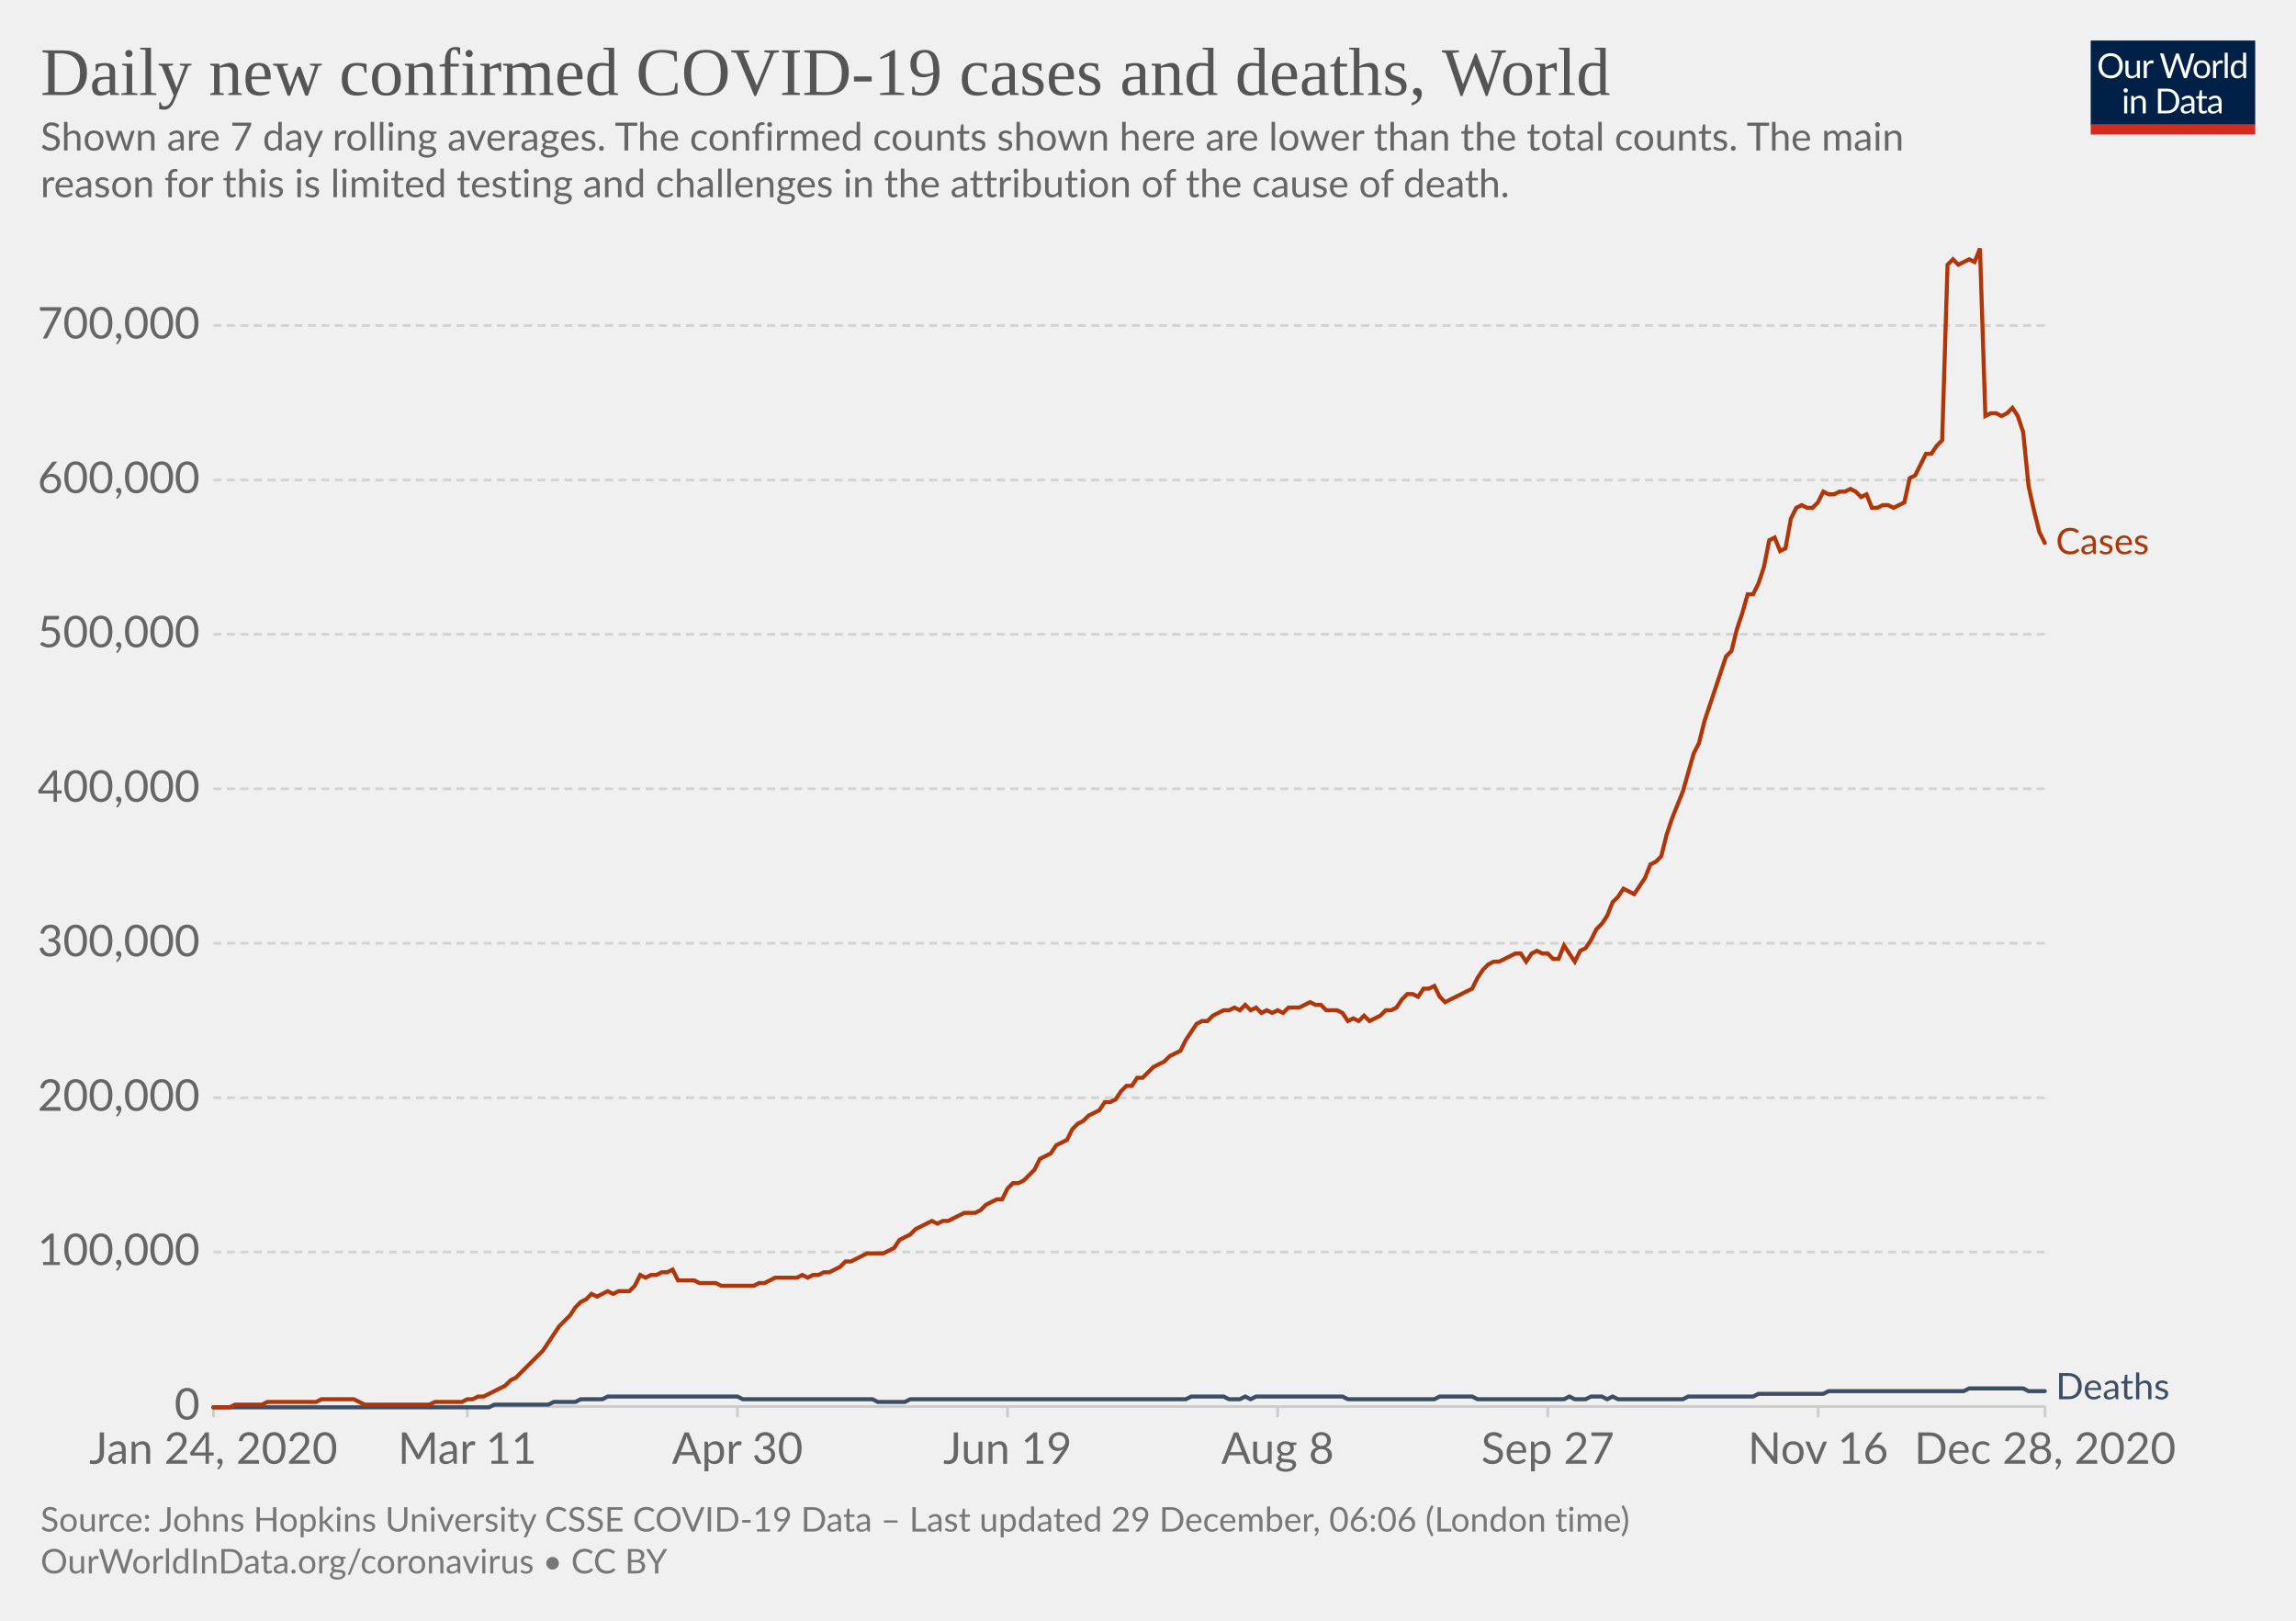
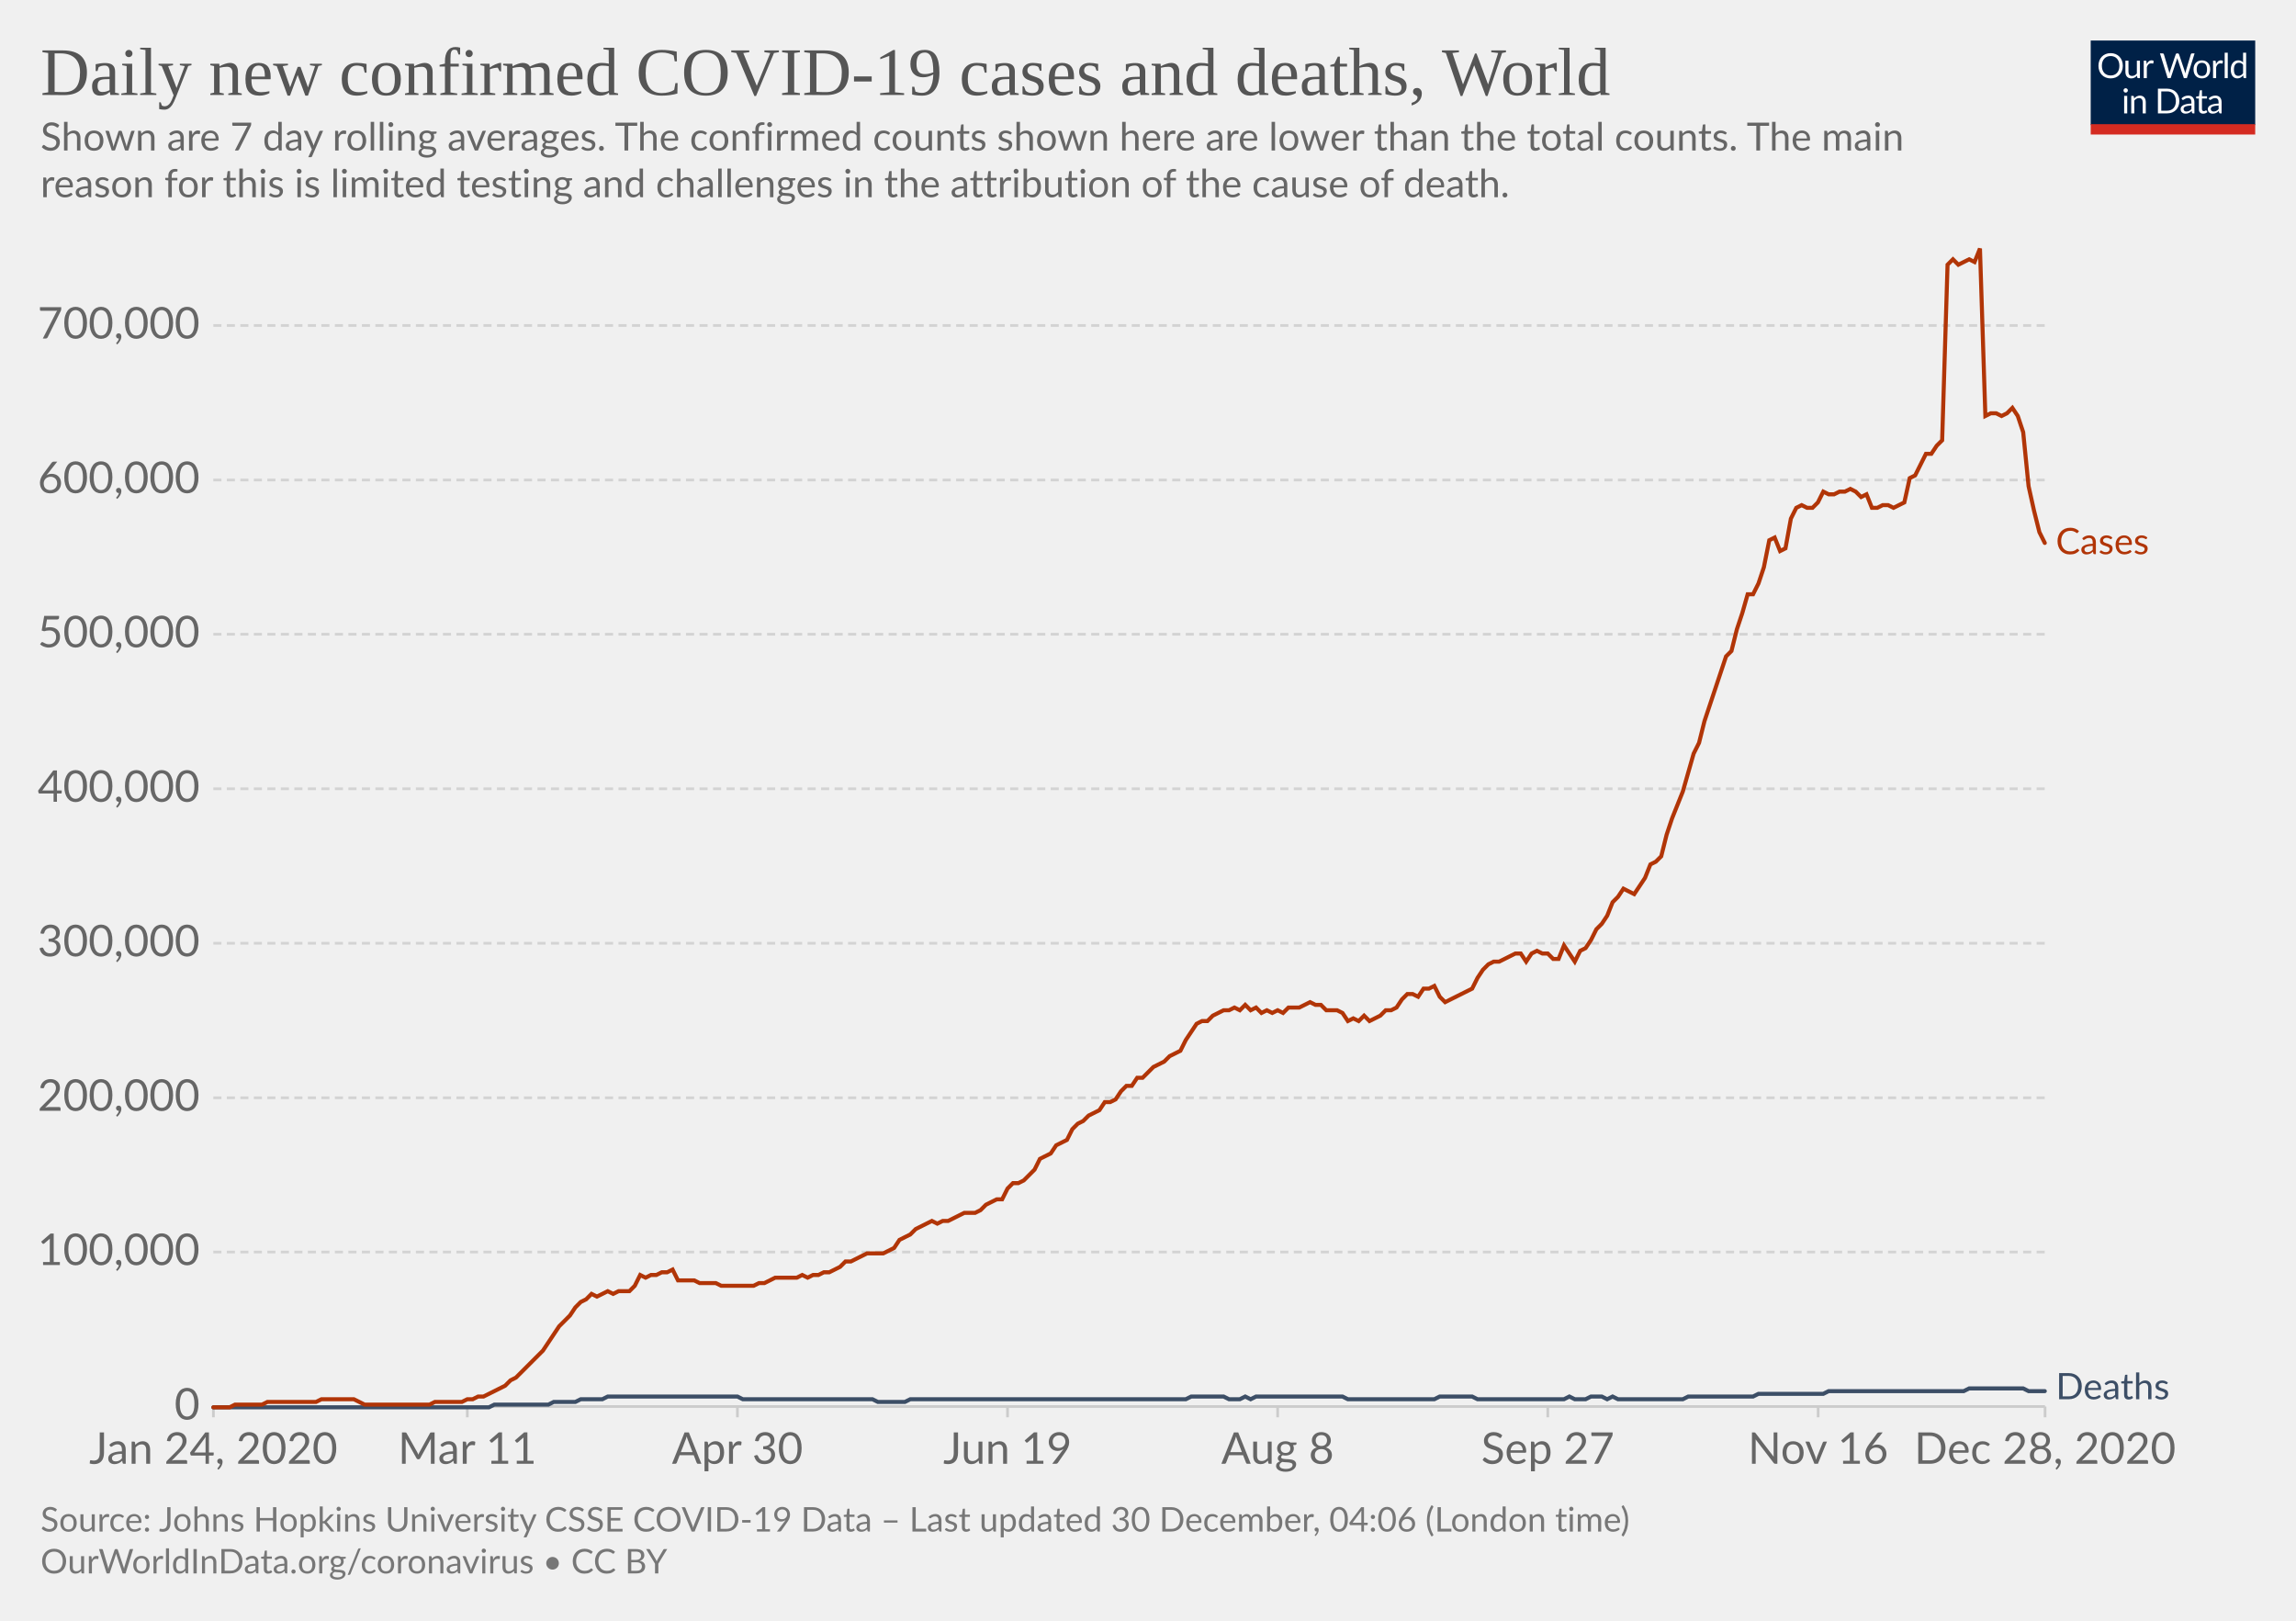
<svg xmlns="http://www.w3.org/2000/svg" version="1.1" style="background-color:#fff;-webkit-font-smoothing:antialiased" width="850" height="600" viewBox="0 0 850 600" font-family="Lato,'Helvetica Neue',Helvetica,Arial,sans-serif" font-size="18" text-rendering="optimizeLegibility">
  <g class="HeaderView">
    <g transform="matrix(.29 0 0 .29 774 15)">
      <svg width="210" height="120" viewBox="0 0 210 120" fill="none">
        <g clip-path="url(#clip0)">
          <path d="M0 0h210v107.89H0V0z" fill="#002147" />
          <path d="M40.98 32.25c0 2.36-.38 4.53-1.12 6.51a14.26 14.26 0 01-8.1 8.4c-1.9.78-4.02 1.17-6.34 1.17a16.6 16.6 0 01-6.33-1.17 14.31 14.31 0 01-8.08-8.4 18.29 18.29 0 01-1.12-6.51c0-2.36.38-4.53 1.12-6.5a14.32 14.32 0 018.07-8.44c1.92-.8 4.03-1.19 6.34-1.19 2.32 0 4.43.4 6.34 1.19 1.92.8 3.56 1.9 4.93 3.34a14.87 14.87 0 013.17 5.1 18.1 18.1 0 011.12 6.5zm-4.38 0c0-1.94-.26-3.68-.8-5.22a10.91 10.91 0 00-2.24-3.89 9.68 9.68 0 00-3.52-2.46 11.95 11.95 0 00-4.62-.86c-1.68 0-3.21.28-4.6.86a9.88 9.88 0 00-3.54 2.46 10.91 10.91 0 00-2.24 3.9c-.53 1.53-.8 3.27-.8 5.2 0 1.94.27 3.68.8 5.22a11.17 11.17 0 002.24 3.9 10.01 10.01 0 003.55 2.44c1.38.56 2.9.83 4.6.83 1.7 0 3.24-.27 4.61-.83a9.8 9.8 0 003.52-2.44 11.17 11.17 0 002.25-3.9c.53-1.54.8-3.28.8-5.21zm26.22-6.54V48H60.5c-.56 0-.9-.27-1.05-.81l-.31-2.4a12.45 12.45 0 01-3.26 2.6c-1.2.64-2.58.96-4.13.96-1.22 0-2.3-.2-3.24-.6a6.52 6.52 0 01-2.33-1.7 7.37 7.37 0 01-1.43-2.67c-.3-1.04-.46-2.2-.46-3.45V25.7h3.91v14.22c0 1.68.38 2.99 1.15 3.91.77.93 1.96 1.39 3.54 1.39 1.16 0 2.24-.27 3.23-.82a10.42 10.42 0 002.8-2.28V25.7h3.91zm8.61 4.47a9.94 9.94 0 012.6-3.56 5.64 5.64 0 013.76-1.3c.47 0 .92.05 1.34.15.44.1.83.27 1.17.49l-.3 2.92c-.09.37-.3.55-.66.55-.2 0-.5-.04-.9-.13a6.21 6.21 0 00-3.24.18c-.54.2-1.03.5-1.47.92-.42.4-.81.9-1.17 1.5-.33.58-.64 1.26-.92 2.02V48H67.7V25.71h2.25c.42 0 .72.08.88.25.16.16.27.44.33.83l.26 3.39zm61.16-13.7L122.75 48h-3.82l-7.99-24.05a21.95 21.95 0 01-.42-1.58 38.36 38.36 0 01-.44 1.58L102.05 48h-3.83L88.4 16.47h3.54c.38 0 .7.1.95.29.26.2.43.43.5.73l6.52 21.9c.1.4.2.83.28 1.28.1.46.2.94.29 1.46l.3-1.46c.12-.47.25-.9.38-1.27l7.41-21.91c.1-.25.26-.48.51-.69.27-.22.58-.33.95-.33h1.23c.38 0 .69.1.92.29.24.2.41.43.53.73l7.4 21.9a28.4 28.4 0 01.68 2.62 29.52 29.52 0 01.52-2.61l6.54-21.91c.07-.27.23-.5.48-.7.27-.21.58-.32.95-.32h3.32zm9.35 8.88c1.63 0 3.1.27 4.4.82a9.43 9.43 0 015.46 5.94c.5 1.4.74 2.98.74 4.73 0 1.76-.25 3.34-.74 4.75a9.43 9.43 0 01-5.46 5.92c-1.3.52-2.77.79-4.4.79-1.64 0-3.12-.27-4.44-.8a9.42 9.42 0 01-3.35-2.3c-.92-1-1.63-2.2-2.13-3.61-.49-1.41-.73-3-.73-4.75s.24-3.33.73-4.73c.5-1.43 1.2-2.64 2.13-3.63a9.4 9.4 0 013.35-2.31c1.32-.55 2.8-.82 4.44-.82zm0 19.89c2.2 0 3.84-.73 4.93-2.2 1.08-1.48 1.63-3.54 1.63-6.18 0-2.66-.55-4.72-1.63-6.2-1.09-1.49-2.73-2.23-4.93-2.23-1.12 0-2.09.2-2.93.57a5.7 5.7 0 00-2.06 1.65 7.5 7.5 0 00-1.24 2.67c-.26 1.04-.4 2.22-.4 3.54 0 2.64.55 4.7 1.64 6.18 1.1 1.47 2.76 2.2 4.99 2.2zm17.97-15.07a9.94 9.94 0 012.6-3.56 5.64 5.64 0 013.76-1.3c.47 0 .91.05 1.34.15.44.1.83.27 1.16.49l-.28 2.92c-.09.37-.31.55-.66.55-.2 0-.5-.04-.9-.13a6.2 6.2 0 00-3.24.18c-.54.2-1.03.5-1.47.92-.43.4-.82.9-1.17 1.5a13.1 13.1 0 00-.92 2.02V48h-3.94V25.71h2.24c.43 0 .72.08.88.25.17.16.28.44.33.83l.27 3.39zm15.04-14.59V48h-3.92V15.6h3.92zm19.55 15.43a6.22 6.22 0 00-2.38-2.05 6.7 6.7 0 00-2.86-.6c-2.07 0-3.66.75-4.77 2.23-1.12 1.48-1.68 3.6-1.68 6.33 0 1.46.13 2.7.38 3.74a7.29 7.29 0 001.1 2.56 4.35 4.35 0 001.78 1.45c.7.3 1.5.46 2.4.46 1.29 0 2.41-.3 3.36-.88a9.6 9.6 0 002.67-2.49V31.02zm3.91-15.43V48h-2.33c-.56 0-.9-.27-1.06-.81l-.35-2.71a12.13 12.13 0 01-3.25 2.77 8.28 8.28 0 01-4.23 1.06 7.31 7.31 0 01-6.14-2.9c-.73-.96-1.3-2.15-1.69-3.57a18.35 18.35 0 01.07-9.48 11.29 11.29 0 011.89-3.7 8.7 8.7 0 017.06-3.34 7.96 7.96 0 016.12 2.62V15.59h3.91zM46.61 70.71V93H42.7V70.71h3.91zm.84-7c0 .39-.08.75-.24 1.09a2.81 2.81 0 01-1.52 1.47 2.67 2.67 0 01-2.16 0 2.9 2.9 0 01-1.45-1.47 2.67 2.67 0 010-2.16c.15-.35.35-.65.6-.9.25-.27.53-.47.85-.62a2.67 2.67 0 012.16 0c.35.15.65.35.9.62.27.25.47.55.62.9.16.34.24.7.24 1.08zm7.97 10.24c.49-.54 1-1.04 1.54-1.48a9.85 9.85 0 013.66-1.84 8.96 8.96 0 015.43.35c.94.4 1.72.97 2.33 1.71a7.36 7.36 0 011.43 2.67c.32 1.04.49 2.19.49 3.45V93h-3.94V78.81c0-1.69-.4-3-1.17-3.92-.76-.93-1.93-1.4-3.5-1.4a6.6 6.6 0 00-3.25.83c-1 .56-1.92 1.31-2.77 2.27V93h-3.94V70.71h2.35c.56 0 .9.28 1.04.82l.3 2.42zm57.7 3.3c0 2.36-.37 4.5-1.11 6.44a14.3 14.3 0 01-3.17 4.98 14.1 14.1 0 01-4.93 3.2c-1.9.76-4.02 1.13-6.33 1.13H85.8V61.47h11.77c2.31 0 4.42.39 6.33 1.15a13.8 13.8 0 018.1 8.18 17.75 17.75 0 011.12 6.45zm-4.37 0c0-1.94-.26-3.67-.8-5.2a10.94 10.94 0 00-2.23-3.87 9.57 9.57 0 00-3.53-2.42 12.23 12.23 0 00-4.61-.83h-7.5v24.62h7.5c1.7 0 3.24-.28 4.61-.84a9.7 9.7 0 003.53-2.4 10.94 10.94 0 002.24-3.87c.53-1.53.8-3.26.8-5.2zm19.8 5.72c-1.8.06-3.34.2-4.62.44-1.26.22-2.3.51-3.1.88-.8.36-1.37.8-1.74 1.3-.35.5-.53 1.05-.53 1.67 0 .58.1 1.1.3 1.52a3 3 0 00.76 1.05c.34.27.73.46 1.17.6.45.11.94.17 1.45.17a7.28 7.28 0 003.5-.81 11.95 11.95 0 002.82-2.2v-4.62zm-12.65-9.11a12.73 12.73 0 013.98-2.66c1.43-.59 3-.88 4.73-.88 1.25 0 2.36.2 3.33.61a6.81 6.81 0 013.94 4.38c.33 1.04.5 2.19.5 3.43V93h-1.74a1.8 1.8 0 01-.88-.18c-.2-.13-.36-.38-.48-.74l-.44-2.12c-.59.55-1.16 1.03-1.72 1.46a9.48 9.48 0 01-3.74 1.7c-.69.15-1.46.23-2.3.23-.87 0-1.69-.12-2.45-.35a5.34 5.34 0 01-3.34-2.93 6.64 6.64 0 01-.49-2.64c0-.88.25-1.72.73-2.53a6.33 6.33 0 012.35-2.17c1.09-.63 2.5-1.15 4.25-1.54 1.75-.41 3.89-.65 6.42-.7v-1.75c0-1.73-.37-3.03-1.12-3.91-.75-.9-1.84-1.34-3.28-1.34-.97 0-1.78.12-2.44.37-.64.23-1.2.5-1.7.81l-1.23.82c-.33.23-.67.35-1 .35-.27 0-.5-.07-.69-.2a2.1 2.1 0 01-.48-.53l-.7-1.25zm27.67 19.5c-1.76 0-3.12-.5-4.07-1.48-.94-.98-1.41-2.4-1.41-4.25V74h-2.68a.9.9 0 01-.6-.2c-.16-.14-.24-.36-.24-.66v-1.56l3.65-.46.9-6.89a.9.9 0 01.29-.52.88.88 0 01.62-.22H142v7.67h6.44V74H142v13.38c0 .94.22 1.63.68 2.09.45.45 1.04.68 1.76.68a3.21 3.21 0 001.85-.53l.55-.35c.16-.12.3-.18.41-.18.2 0 .4.13.55.38l1.15 1.87a7.45 7.45 0 01-2.44 1.5c-.96.35-1.94.52-2.95.52zm19.68-10.4c-1.8.07-3.34.21-4.62.45-1.26.22-2.3.51-3.1.88-.8.36-1.37.8-1.74 1.3-.35.5-.53 1.05-.53 1.67 0 .58.1 1.1.3 1.52.18.42.44.77.76 1.05.34.27.73.46 1.17.6.45.11.94.17 1.45.17a7.3 7.3 0 003.5-.81 12.04 12.04 0 002.82-2.2v-4.62zm-12.65-9.1a12.72 12.72 0 013.99-2.66c1.42-.59 3-.88 4.72-.88 1.25 0 2.36.2 3.33.61a6.81 6.81 0 013.94 4.38c.33 1.04.5 2.19.5 3.43V93h-1.74a1.8 1.8 0 01-.88-.18c-.2-.13-.36-.38-.48-.74l-.44-2.12c-.59.55-1.16 1.03-1.72 1.46a9.48 9.48 0 01-3.74 1.7c-.69.15-1.46.23-2.3.23-.87 0-1.69-.12-2.45-.35a5.33 5.33 0 01-3.34-2.93 6.62 6.62 0 01-.49-2.64c0-.88.25-1.72.73-2.53a6.33 6.33 0 012.35-2.17c1.09-.63 2.5-1.15 4.25-1.54a31.2 31.2 0 016.42-.7v-1.75c0-1.73-.37-3.03-1.12-3.91-.75-.9-1.84-1.34-3.28-1.34-.97 0-1.78.12-2.44.37-.64.23-1.2.5-1.7.81-.46.3-.87.57-1.22.82-.34.23-.68.35-1.02.35-.26 0-.49-.07-.68-.2a1.88 1.88 0 01-.48-.53l-.7-1.25z" fill="#fff" />
          <path fill="#D42B21" d="M0 106.79h210V120H0z" />
        </g>
        <defs>
          <clipPath id="clip0">
            <path fill="#fff" d="M0 0h210v120H0z" />
          </clipPath>
        </defs>
      </svg>
    </g>
    <a href="https://ourworldindata.org/grapher/daily-covid-cases-deaths-7-day-ra?time=2020-01-02..latest" target="_blank" rel="noopener" font-family="&quot;Playfair Display&quot;,Georgia,&quot;Times New Roman&quot;,serif">
      <text font-size="25.2" x="15" y="35.2" fill="#555">
        <tspan x="15" y="35.16">Daily new confirmed COVID-19 cases and deaths, World</tspan>
      </text>
    </a>
    <text font-size="14.4" x="15" y="55.7" fill="#666">
      <tspan x="15" y="55.72">Shown are 7 day rolling averages. The confirmed counts shown here are lower than the total counts. The main</tspan>
      <tspan x="15" y="73">reason for this is limited testing and challenges in the attribution of the cause of death.</tspan>
    </text>
  </g>
  <g class="LineChart">
    <defs>
      <clipPath id="a">
        <path d="M68.97 0h830v899.4h-830z" />
      </clipPath>
    </defs>
    <g class="DualAxisView">
      <g class="HorizontalAxis">
        <path stroke="#ccc" d="M79 520.7v4M173 520.7v4M273 520.7v4M373 520.7v4M473 520.7v4M573 520.7v4M673.1 520.7v4M757.1 520.7v4" />
        <text x="79" y="541.9" fill="#666" text-anchor="middle" font-size="16.2">Jan 24, 2020</text>
        <text x="173" y="541.9" fill="#666" text-anchor="middle" font-size="16.2">Mar 11</text>
        <text x="273" y="541.9" fill="#666" text-anchor="middle" font-size="16.2">Apr 30</text>
        <text x="373" y="541.9" fill="#666" text-anchor="middle" font-size="16.2">Jun 19</text>
        <text x="473" y="541.9" fill="#666" text-anchor="middle" font-size="16.2">Aug 8</text>
        <text x="573" y="541.9" fill="#666" text-anchor="middle" font-size="16.2">Sep 27</text>
        <text x="673.1" y="541.9" fill="#666" text-anchor="middle" font-size="16.2">Nov 16</text>
        <text x="757.1" y="541.9" fill="#666" text-anchor="middle" font-size="16.2">Dec 28, 2020</text>
      </g>
      <g class="VerticalAxis" fill="#666" dominant-baseline="middle" text-anchor="end" font-size="16.2">
        <text x="73.97" y="520.7">0</text>
        <text x="73.97" y="463.5">100,000</text>
        <text x="73.97" y="406.4">200,000</text>
        <text x="73.97" y="349.2">300,000</text>
        <text x="73.97" y="292">400,000</text>
        <text x="73.97" y="234.8">500,000</text>
        <text x="73.97" y="177.7">600,000</text>
        <text x="73.97" y="120.5">700,000</text>
      </g>
      <g class="AxisGridLines horizontalLines">
        <path stroke="#ccc" d="M78.97 520.7h678.1" />
        <path stroke="#d3d3d3" stroke-dasharray="3,2" d="M78.97 463.5h678.1M78.97 406.4h678.1M78.97 349.2h678.1M78.97 292h678.1M78.97 234.8h678.1M78.97 177.7h678.1M78.97 120.5h678.1" />
      </g>
    </g>
    <g clip-path="url(#a)">
      <g class="LineLabels" cursor="default">
        <g class="legendMark">
          <text font-size="13.5" x="761.1" y="205.2" fill="#B13507">
            <tspan x="761.07" y="205.15">Cases</tspan>
          </text>
        </g>
        <g class="legendMark">
          <text font-size="13.5" x="761.1" y="518" fill="#3C4E66">
            <tspan x="761.07" y="518">Deaths</tspan>
          </text>
        </g>
      </g>
      <g class="Lines">
        <g class="key-World_0">
          <path stroke="#3C4E66" stroke-linecap="round" d="M79 521h102l2-1h20l2-1h8l2-1h8l2-1h48l2 1h48l2 1h10l2-1h102l2-1h12l2 1h4l2-1 2 1 2-1h32l2 1h32l2-1h12l2 1h32l2-1 2 1h4l2-1h4l2 1 2-1 2 1h24l2-1h24l2-1h24l2-1h50l2-1h20l2 1h6" fill="none" stroke-width="1.5" />
        </g>
        <g class="key-World_1">
          <path stroke="#B13507" stroke-linecap="round" d="M79 521h6l2-1h10l2-1h18l2-1h12l2 1 2 1h24l2-1h10l2-1h2l2-1h2l2-1 2-1 2-1 2-1 2-2 2-1 2-2 2-2 2-2 2-2 2-2 2-3 2-3 2-3 2-2 2-2 2-3 2-2 2-1 2-2 2 1 2-1 2-1 2 1 2-1h4l2-2 2-4 2 1 2-1h2l2-1h2l2-1 2 4h6l2 1h6l2 1h12l2-1h2l2-1 2-1h8l2-1 2 1 2-1h2l2-1h2l2-1 2-1 2-2h2l2-1 2-1 2-1h6l2-1 2-1 2-3 2-1 2-1 2-2 2-1 2-1 2-1 2 1 2-1h2l2-1 2-1 2-1h4l2-1 2-2 2-1 2-1h2l2-4 2-2h2l2-1 2-2 2-2 2-4 2-1 2-1 2-3 2-1 2-1 2-4 2-2 2-1 2-2 2-1 2-1 2-3h2l2-1 2-3 2-2h2l2-3h2l2-2 2-2 2-1 2-1 2-2 2-1 2-1 2-4 2-3 2-3 2-1h2l2-2 2-1 2-1h2l2-1 2 1 2-2 2 2 2-1 2 2 2-1 2 1 2-1 2 1 2-2h4l2-1 2-1 2 1h2l2 2h4l2 1 2 3 2-1 2 1 2-2 2 2 2-1 2-1 2-2h2l2-1 2-3 2-2h2l2 1 2-3h2l2-1 2 4 2 2 2-1 2-1 2-1 2-1 2-1 2-4 2-3 2-2 2-1h2l2-1 2-1 2-1h2l2 3 2-3 2-1 2 1h2l2 2h2l2-5 2 3 2 3 2-4 2-1 2-3 2-4 2-2 2-3 2-5 2-2 2-3 2 1 2 1 2-3 2-3 2-5 2-1 2-2 2-8 2-6 2-5 2-5 2-7 2-7 2-4 2-8 2-6 2-6 2-6 2-6 2-2 2-8 2-6 2-7h2l2-4 2-6 2-10 2-1 2 5 2-1 2-11 2-4 2-1 2 1h2l2-2 2-4 2 1h2l2-1h2l2-1 2 1 2 2 2-1 2 5h2l2-1h2l2 1 2-1 2-1 2-9 2-1 2-4 2-4h2l2-3 2-2 2-65 2-2 2 2 2-1 2-1 2 1 2-5 2 62 2-1h2l2 1 2-1 2-2 2 3 2 6 2 20 2 9 2 8 2 4" fill="none" stroke-width="1.5" />
        </g>
      </g>
    </g>
  </g>
  <g class="SourcesFooter" fill="#777">
    <g class="clickable" fill="#777">
      <text font-size="12.6" x="15" y="567">
-         <tspan x="15" y="566.98">Source: Johns Hopkins University CSSE COVID-19 Data – Last updated 29 December, 06:06 (London time)</tspan>
+         <tspan x="15" y="566.98">Source: Johns Hopkins University CSSE COVID-19 Data – Last updated 30 December, 04:06 (London time)</tspan>
      </text>
    </g>
    <text font-size="12.6" x="15" y="582.5">
      <tspan x="15" y="582.48">
        <a target="_blank" href="https://ourworldindata.org/coronavirus" fill="#777">OurWorldInData.org/coronavirus</a> • <a class="cclogo" href="http://creativecommons.org/licenses/by/4.0/deed.en_US" target="_blank" fill="#777">CC BY</a>
      </tspan>
    </text>
  </g>
</svg>
